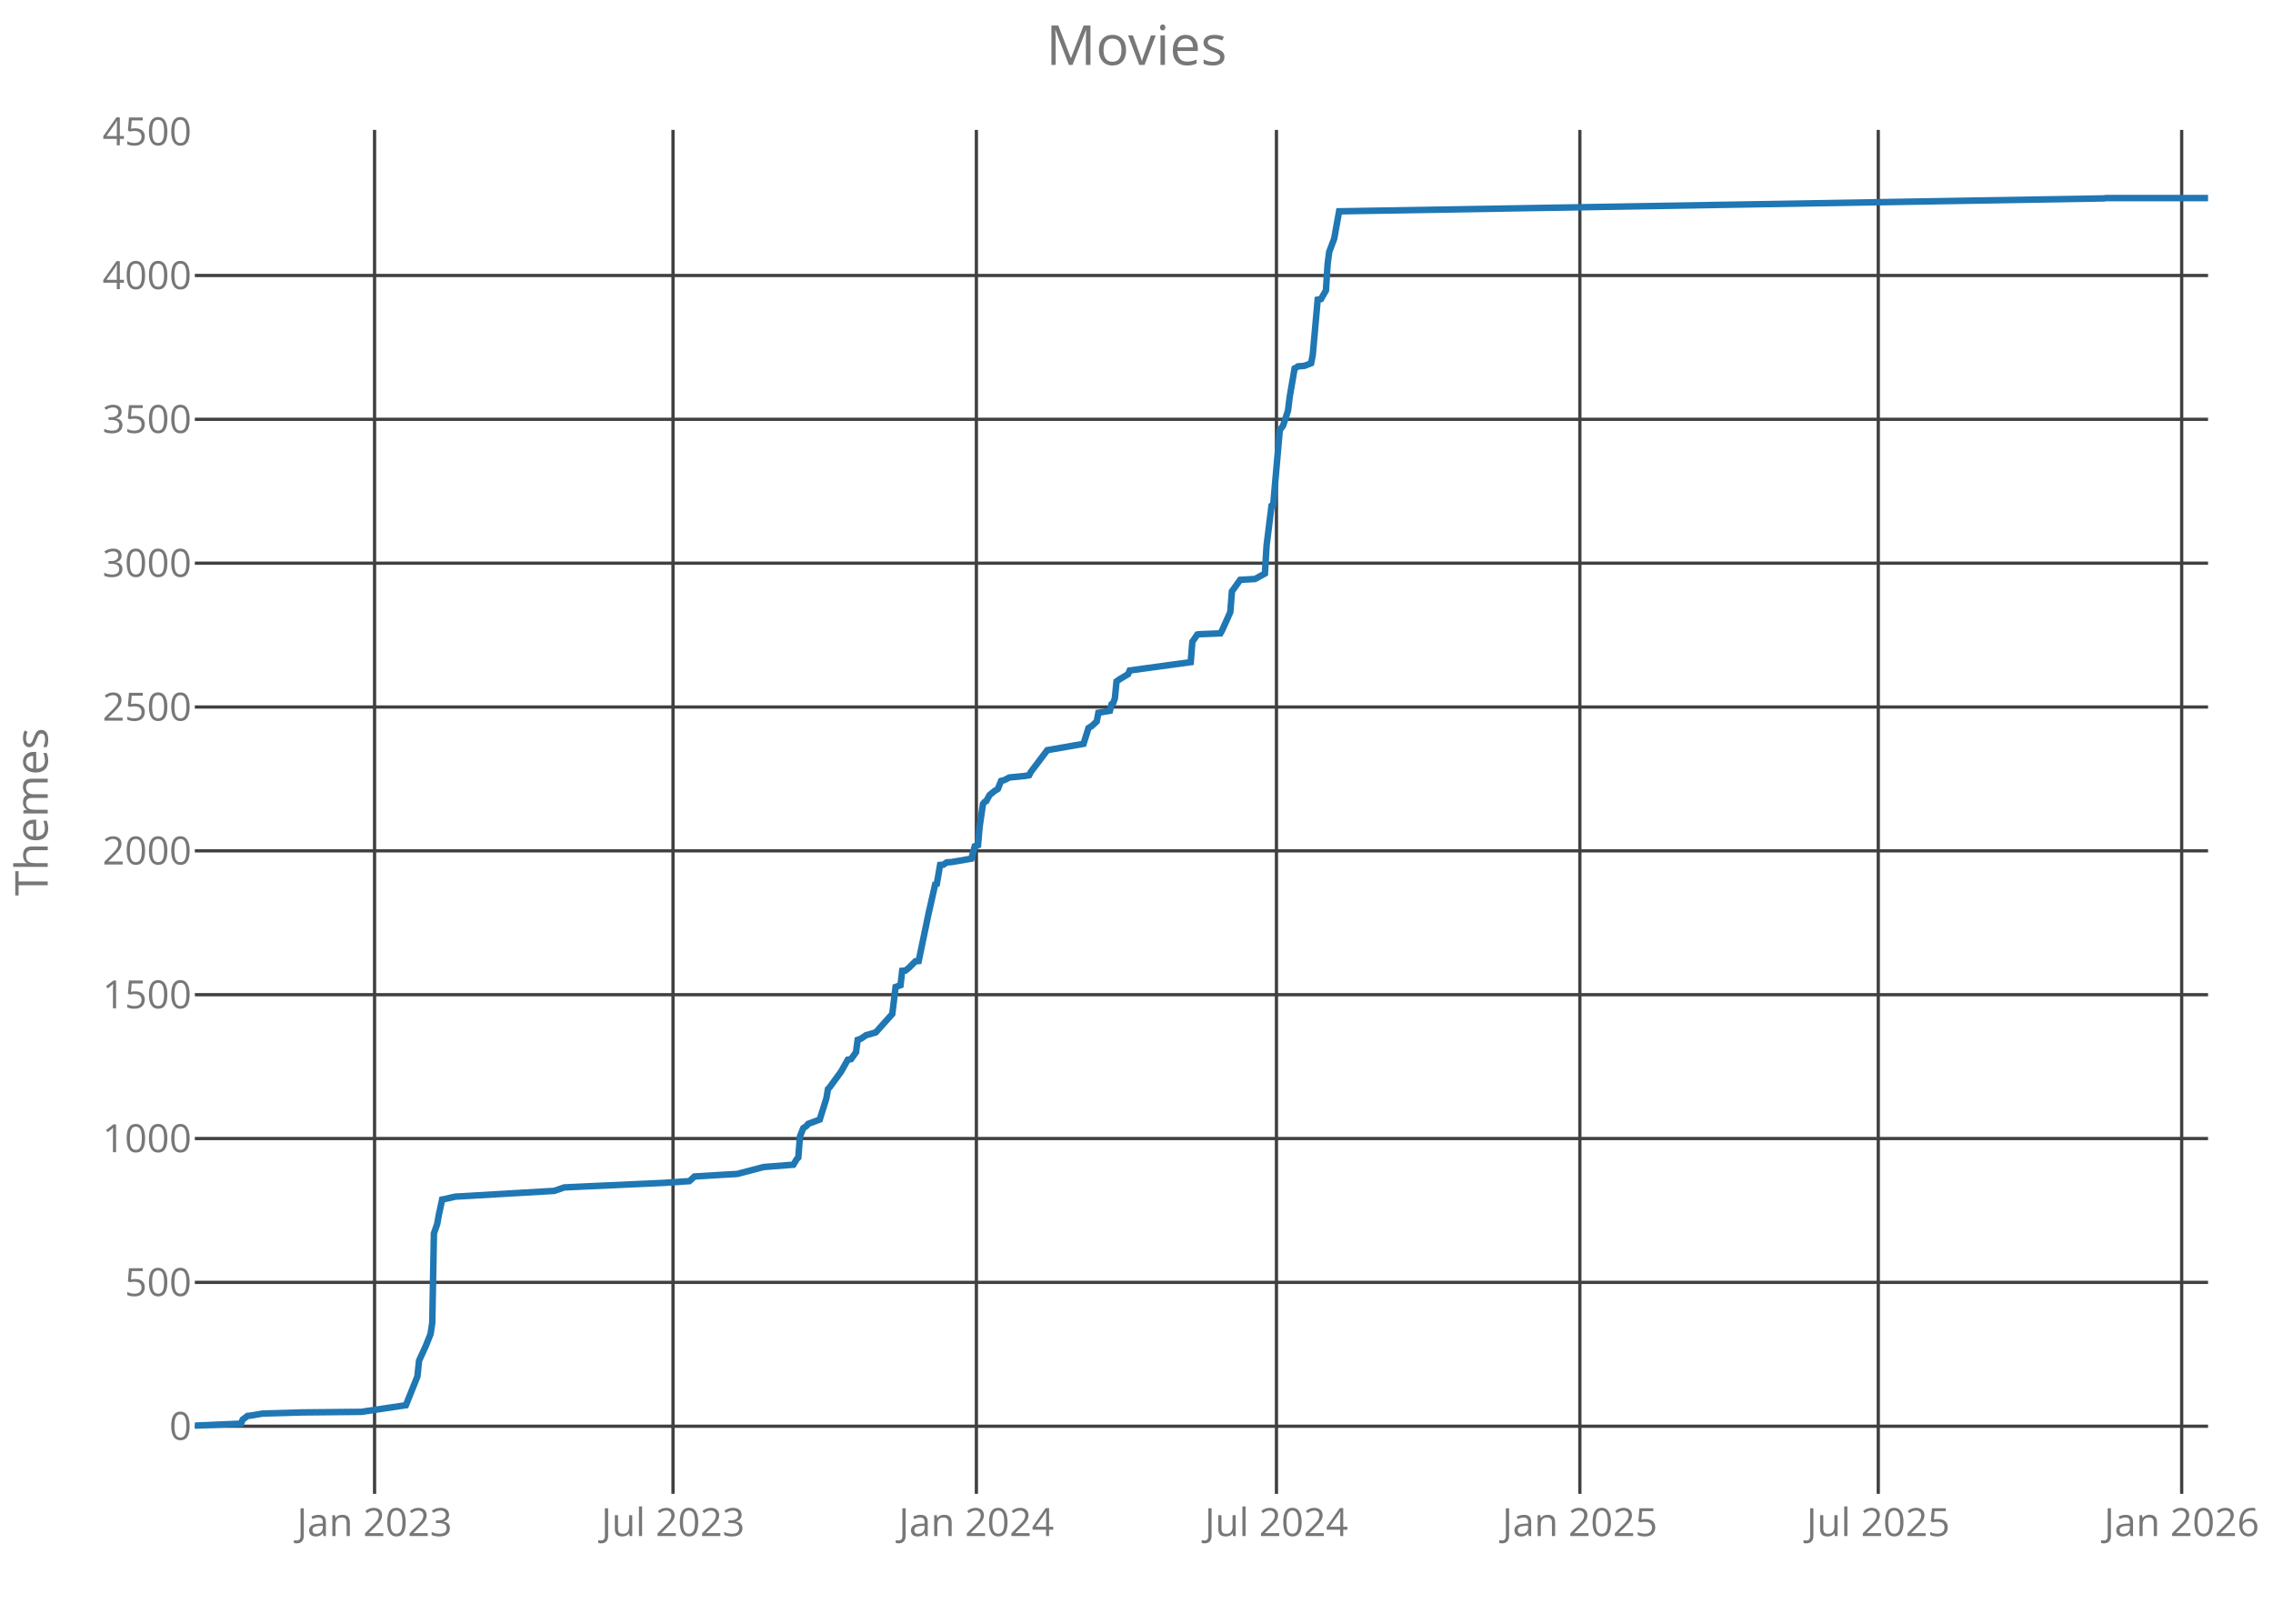
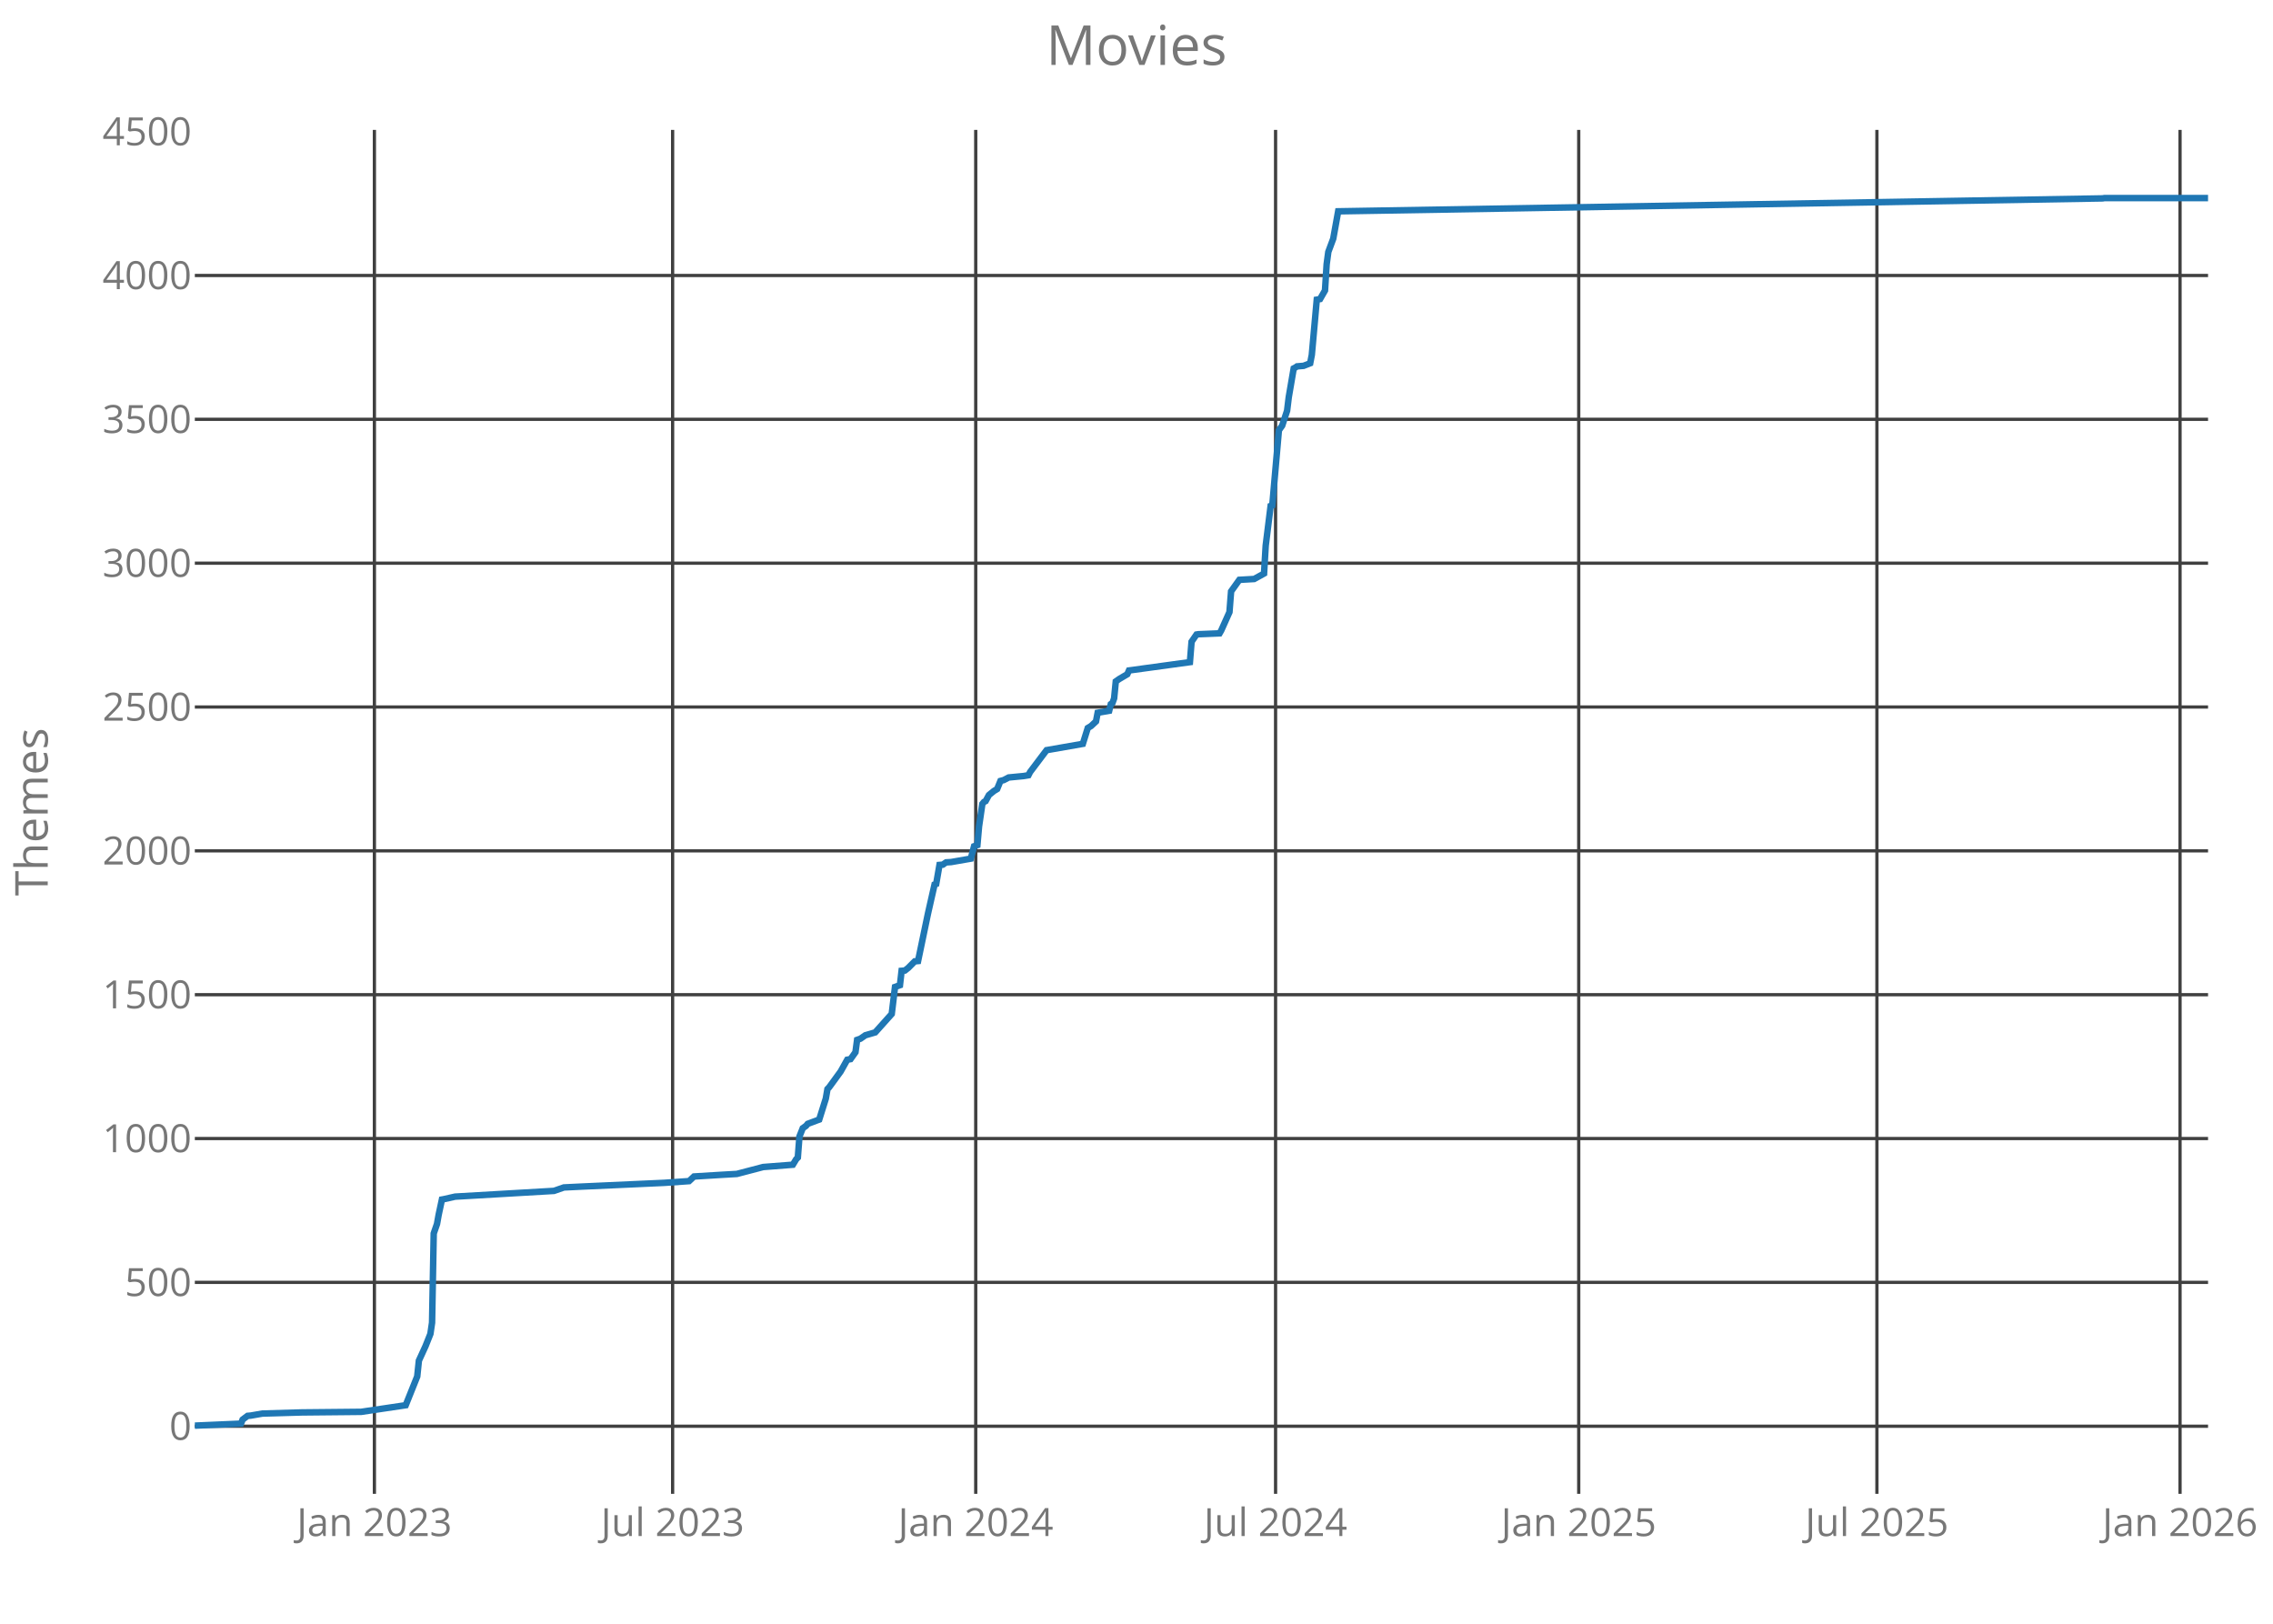
<svg xmlns="http://www.w3.org/2000/svg" class="main-svg" width="700" height="500" style="" viewBox="0 0 700 500">
  <rect x="0" y="0" width="700" height="500" style="fill: rgb(0, 0, 0); fill-opacity: 0;" />
-   <defs id="defs-867f4f">
+   <defs id="defs-aeed08">
    <g class="clips">
-       <clipPath id="clip867f4fxyplot" class="plotclip">
+       <clipPath id="clipaeed08xyplot" class="plotclip">
        <rect width="620" height="420" />
      </clipPath>
-       <clipPath class="axesclip" id="clip867f4fx">
+       <clipPath class="axesclip" id="clipaeed08x">
        <rect x="60" y="0" width="620" height="500" />
      </clipPath>
-       <clipPath class="axesclip" id="clip867f4fy">
+       <clipPath class="axesclip" id="clipaeed08y">
        <rect x="0" y="40" width="700" height="420" />
      </clipPath>
-       <clipPath class="axesclip" id="clip867f4fxy">
+       <clipPath class="axesclip" id="clipaeed08xy">
        <rect x="60" y="40" width="620" height="420" />
      </clipPath>
    </g>
    <g class="gradients" />
  </defs>
  <g class="bglayer">
    <rect class="bg" x="60" y="40" width="620" height="420" style="fill: rgb(0, 0, 0); fill-opacity: 0; stroke-width: 0;" />
  </g>
  <g class="layer-below">
    <g class="imagelayer" />
    <g class="shapelayer" />
  </g>
  <g class="cartesianlayer">
    <g class="subplot xy">
      <g class="layer-subplot">
        <g class="shapelayer" />
        <g class="imagelayer" />
      </g>
      <g class="gridlayer">
        <g class="x">
-           <path class="xgrid crisp" transform="translate(115.35,0)" d="M0,40v420" style="stroke: rgb(64, 64, 64); stroke-opacity: 1; stroke-width: 1px;" />
-           <path class="xgrid crisp" transform="translate(207.26,0)" d="M0,40v420" style="stroke: rgb(64, 64, 64); stroke-opacity: 1; stroke-width: 1px;" />
-           <path class="xgrid crisp" transform="translate(300.69,0)" d="M0,40v420" style="stroke: rgb(64, 64, 64); stroke-opacity: 1; stroke-width: 1px;" />
-           <path class="xgrid crisp" transform="translate(393.1,0)" d="M0,40v420" style="stroke: rgb(64, 64, 64); stroke-opacity: 1; stroke-width: 1px;" />
-           <path class="xgrid crisp" transform="translate(486.54,0)" d="M0,40v420" style="stroke: rgb(64, 64, 64); stroke-opacity: 1; stroke-width: 1px;" />
-           <path class="xgrid crisp" transform="translate(578.44,0)" d="M0,40v420" style="stroke: rgb(64, 64, 64); stroke-opacity: 1; stroke-width: 1px;" />
-           <path class="xgrid crisp" transform="translate(671.88,0)" d="M0,40v420" style="stroke: rgb(64, 64, 64); stroke-opacity: 1; stroke-width: 1px;" />
+           <path class="xgrid crisp" transform="translate(115.3,0)" d="M0,40v420" style="stroke: rgb(64, 64, 64); stroke-opacity: 1; stroke-width: 1px;" />
+           <path class="xgrid crisp" transform="translate(207.14,0)" d="M0,40v420" style="stroke: rgb(64, 64, 64); stroke-opacity: 1; stroke-width: 1px;" />
+           <path class="xgrid crisp" transform="translate(300.49,0)" d="M0,40v420" style="stroke: rgb(64, 64, 64); stroke-opacity: 1; stroke-width: 1px;" />
+           <path class="xgrid crisp" transform="translate(392.83,0)" d="M0,40v420" style="stroke: rgb(64, 64, 64); stroke-opacity: 1; stroke-width: 1px;" />
+           <path class="xgrid crisp" transform="translate(486.19,0)" d="M0,40v420" style="stroke: rgb(64, 64, 64); stroke-opacity: 1; stroke-width: 1px;" />
+           <path class="xgrid crisp" transform="translate(578.02,0)" d="M0,40v420" style="stroke: rgb(64, 64, 64); stroke-opacity: 1; stroke-width: 1px;" />
+           <path class="xgrid crisp" transform="translate(671.37,0)" d="M0,40v420" style="stroke: rgb(64, 64, 64); stroke-opacity: 1; stroke-width: 1px;" />
        </g>
        <g class="y">
          <path class="ygrid crisp" transform="translate(0,439.18)" d="M60,0h620" style="stroke: rgb(64, 64, 64); stroke-opacity: 1; stroke-width: 1px;" />
          <path class="ygrid crisp" transform="translate(0,394.88)" d="M60,0h620" style="stroke: rgb(64, 64, 64); stroke-opacity: 1; stroke-width: 1px;" />
          <path class="ygrid crisp" transform="translate(0,350.59)" d="M60,0h620" style="stroke: rgb(64, 64, 64); stroke-opacity: 1; stroke-width: 1px;" />
          <path class="ygrid crisp" transform="translate(0,306.3)" d="M60,0h620" style="stroke: rgb(64, 64, 64); stroke-opacity: 1; stroke-width: 1px;" />
          <path class="ygrid crisp" transform="translate(0,262)" d="M60,0h620" style="stroke: rgb(64, 64, 64); stroke-opacity: 1; stroke-width: 1px;" />
          <path class="ygrid crisp" transform="translate(0,217.71)" d="M60,0h620" style="stroke: rgb(64, 64, 64); stroke-opacity: 1; stroke-width: 1px;" />
          <path class="ygrid crisp" transform="translate(0,173.42)" d="M60,0h620" style="stroke: rgb(64, 64, 64); stroke-opacity: 1; stroke-width: 1px;" />
          <path class="ygrid crisp" transform="translate(0,129.12)" d="M60,0h620" style="stroke: rgb(64, 64, 64); stroke-opacity: 1; stroke-width: 1px;" />
          <path class="ygrid crisp" transform="translate(0,84.83)" d="M60,0h620" style="stroke: rgb(64, 64, 64); stroke-opacity: 1; stroke-width: 1px;" />
        </g>
      </g>
      <g class="zerolinelayer" />
      <path class="xlines-below crisp" d="M0,0" style="fill: none;" />
      <path class="ylines-below crisp" d="M0,0" style="fill: none;" />
      <g class="overlines-below" />
      <g class="xaxislayer-below">
        <g class="xtick">
-           <text text-anchor="middle" x="0" y="473" transform="translate(115.35,0)" style="font-family: 'Open Sans'; font-size: 12px; fill: rgb(119, 119, 119); fill-opacity: 1; white-space: pre;">Jan 2023</text>
+           <text text-anchor="middle" x="0" y="473" transform="translate(115.3,0)" style="font-family: 'Open Sans'; font-size: 12px; fill: rgb(119, 119, 119); fill-opacity: 1; white-space: pre;">Jan 2023</text>
        </g>
        <g class="xtick">
-           <text text-anchor="middle" x="0" y="473" transform="translate(207.26,0)" style="font-family: 'Open Sans'; font-size: 12px; fill: rgb(119, 119, 119); fill-opacity: 1; white-space: pre;">Jul 2023</text>
+           <text text-anchor="middle" x="0" y="473" transform="translate(207.14,0)" style="font-family: 'Open Sans'; font-size: 12px; fill: rgb(119, 119, 119); fill-opacity: 1; white-space: pre;">Jul 2023</text>
        </g>
        <g class="xtick">
-           <text text-anchor="middle" x="0" y="473" transform="translate(300.69,0)" style="font-family: 'Open Sans'; font-size: 12px; fill: rgb(119, 119, 119); fill-opacity: 1; white-space: pre;">Jan 2024</text>
+           <text text-anchor="middle" x="0" y="473" transform="translate(300.49,0)" style="font-family: 'Open Sans'; font-size: 12px; fill: rgb(119, 119, 119); fill-opacity: 1; white-space: pre;">Jan 2024</text>
        </g>
        <g class="xtick">
-           <text text-anchor="middle" x="0" y="473" transform="translate(393.1,0)" style="font-family: 'Open Sans'; font-size: 12px; fill: rgb(119, 119, 119); fill-opacity: 1; white-space: pre;">Jul 2024</text>
+           <text text-anchor="middle" x="0" y="473" transform="translate(392.83,0)" style="font-family: 'Open Sans'; font-size: 12px; fill: rgb(119, 119, 119); fill-opacity: 1; white-space: pre;">Jul 2024</text>
        </g>
        <g class="xtick">
-           <text text-anchor="middle" x="0" y="473" transform="translate(486.54,0)" style="font-family: 'Open Sans'; font-size: 12px; fill: rgb(119, 119, 119); fill-opacity: 1; white-space: pre;">Jan 2025</text>
+           <text text-anchor="middle" x="0" y="473" transform="translate(486.19,0)" style="font-family: 'Open Sans'; font-size: 12px; fill: rgb(119, 119, 119); fill-opacity: 1; white-space: pre;">Jan 2025</text>
        </g>
        <g class="xtick">
-           <text text-anchor="middle" x="0" y="473" transform="translate(578.44,0)" style="font-family: 'Open Sans'; font-size: 12px; fill: rgb(119, 119, 119); fill-opacity: 1; white-space: pre;">Jul 2025</text>
+           <text text-anchor="middle" x="0" y="473" transform="translate(578.02,0)" style="font-family: 'Open Sans'; font-size: 12px; fill: rgb(119, 119, 119); fill-opacity: 1; white-space: pre;">Jul 2025</text>
        </g>
        <g class="xtick">
-           <text text-anchor="middle" x="0" y="473" transform="translate(671.88,0)" style="font-family: 'Open Sans'; font-size: 12px; fill: rgb(119, 119, 119); fill-opacity: 1; white-space: pre;">Jan 2026</text>
+           <text text-anchor="middle" x="0" y="473" transform="translate(671.37,0)" style="font-family: 'Open Sans'; font-size: 12px; fill: rgb(119, 119, 119); fill-opacity: 1; white-space: pre;">Jan 2026</text>
        </g>
      </g>
      <g class="yaxislayer-below">
        <g class="ytick">
          <text text-anchor="end" x="59" y="4.2" transform="translate(0,439.18)" style="font-family: 'Open Sans'; font-size: 12px; fill: rgb(119, 119, 119); fill-opacity: 1; white-space: pre;">0</text>
        </g>
        <g class="ytick">
          <text text-anchor="end" x="59" y="4.2" transform="translate(0,394.88)" style="font-family: 'Open Sans'; font-size: 12px; fill: rgb(119, 119, 119); fill-opacity: 1; white-space: pre;">500</text>
        </g>
        <g class="ytick">
          <text text-anchor="end" x="59" y="4.2" transform="translate(0,350.59)" style="font-family: 'Open Sans'; font-size: 12px; fill: rgb(119, 119, 119); fill-opacity: 1; white-space: pre;">1000</text>
        </g>
        <g class="ytick">
          <text text-anchor="end" x="59" y="4.2" transform="translate(0,306.3)" style="font-family: 'Open Sans'; font-size: 12px; fill: rgb(119, 119, 119); fill-opacity: 1; white-space: pre;">1500</text>
        </g>
        <g class="ytick">
          <text text-anchor="end" x="59" y="4.2" transform="translate(0,262)" style="font-family: 'Open Sans'; font-size: 12px; fill: rgb(119, 119, 119); fill-opacity: 1; white-space: pre;">2000</text>
        </g>
        <g class="ytick">
          <text text-anchor="end" x="59" y="4.2" transform="translate(0,217.71)" style="font-family: 'Open Sans'; font-size: 12px; fill: rgb(119, 119, 119); fill-opacity: 1; white-space: pre;">2500</text>
        </g>
        <g class="ytick">
          <text text-anchor="end" x="59" y="4.2" transform="translate(0,173.42)" style="font-family: 'Open Sans'; font-size: 12px; fill: rgb(119, 119, 119); fill-opacity: 1; white-space: pre;">3000</text>
        </g>
        <g class="ytick">
          <text text-anchor="end" x="59" y="4.2" transform="translate(0,129.12)" style="font-family: 'Open Sans'; font-size: 12px; fill: rgb(119, 119, 119); fill-opacity: 1; white-space: pre;">3500</text>
        </g>
        <g class="ytick">
          <text text-anchor="end" x="59" y="4.2" transform="translate(0,84.83)" style="font-family: 'Open Sans'; font-size: 12px; fill: rgb(119, 119, 119); fill-opacity: 1; white-space: pre;">4000</text>
        </g>
        <g class="ytick">
          <text text-anchor="end" x="59" y="4.2" transform="translate(0,40.54)" style="font-family: 'Open Sans'; font-size: 12px; fill: rgb(119, 119, 119); fill-opacity: 1; white-space: pre;">4500</text>
        </g>
      </g>
      <g class="overaxes-below" />
-       <g class="plot" transform="translate(60,40)" clip-path="url('#clip867f4fxyplot')">
+       <g class="plot" transform="translate(60,40)" clip-path="url('#clipaeed08xyplot')">
        <g class="scatterlayer mlayer">
-           <g class="trace scatter trace34f1b4" style="stroke-miterlimit: 2; opacity: 1;">
+           <g class="trace scatter tracef18a51" style="stroke-miterlimit: 2; opacity: 1;">
            <g class="fills" />
            <g class="errorbars" />
            <g class="lines">
-               <path class="js-line" d="M0,399L14.22,398.38L14.73,397.14L16.25,395.99L17.26,395.9L20.82,395.28L33.01,394.93L51.29,394.75L65,392.71L68.55,383.85L69.06,378.98L71.09,374.55L72.61,370.74L73.12,367.29L73.63,339.82L74.64,336.9L75.15,334.07L76.17,329.37L76.67,329.28L80.23,328.48L110.7,326.71L113.74,325.65L119.33,325.38L144.72,324.23L152.33,323.7L153.86,322.28L162.49,321.75L167.06,321.49L175.18,319.36L184.32,318.65L185.34,316.97L185.85,316.44L186.36,309.97L187.37,307.4L188.39,306.69L188.89,306.07L192.45,304.74L194.48,298.28L194.99,295.35L195.5,294.82L199.05,289.95L201.08,286.32L202.1,286.14L203.62,284.01L204.13,280.21L205.14,279.85L206.67,278.79L209.71,277.9L214.79,272.23L215.81,263.91L217.33,263.37L217.84,258.94L218.85,258.86L219.87,258.06L221.9,256.02L222.92,255.93L225.96,241.32L227.99,232.37L228.5,232.19L229.52,226.34L230.53,226.26L231.55,225.55L233.07,225.46L239.16,224.4L240.18,220.59L241.2,220.23L241.7,214.47L242.72,207.56L243.23,206.94L243.73,206.68L244.75,204.82L246.27,203.58L247.29,202.96L248.3,200.48L249.32,200.21L250.84,199.41L255.41,198.97L256.94,198.71L257.44,197.73L262.52,191L273.69,189.05L275.22,184.18L276.23,183.56L277.76,182.14L278.26,179.48L281.82,178.86L282.33,176.82L282.83,176.47L283.34,175.05L283.85,169.83L284.86,169.12L287.4,167.61L287.91,166.46L306.7,163.89L307.21,157.6L308.73,155.39L309.24,155.3L315.84,155.03L316.35,154.15L318.89,148.48L319.39,142.1L321.93,138.55L326.5,138.29L329.55,136.61L330.06,128.01L331.58,115.79L332.09,115.61L334.12,92.49L335.14,91.07L336.66,86.47L337.17,82.3L338.69,73.44L339.2,73.18L339.71,72.82L341.74,72.65L343.77,71.85L344.28,69.28L345.8,52.27L346.81,52.09L348.34,49.44L348.85,41.37L349.35,37.57L350.88,33.49L352.4,25.07L588.01,21.09L588.52,21L620,21" style="vector-effect: non-scaling-stroke; fill: none; stroke: rgb(31, 119, 180); stroke-opacity: 1; stroke-width: 2px; opacity: 1;" />
+               <path class="js-line" d="M0,399L14.21,398.38L14.71,397.14L16.24,395.99L17.25,395.9L20.8,395.28L32.98,394.93L51.24,394.75L64.94,392.71L68.49,383.85L69,378.98L71.03,374.55L72.55,370.74L73.06,367.29L73.57,339.82L74.58,336.9L75.09,334.07L76.1,329.37L76.61,329.28L80.16,328.48L110.61,326.71L113.65,325.65L119.23,325.38L144.6,324.23L152.21,323.7L153.73,322.28L162.36,321.75L166.92,321.49L175.04,319.36L184.17,318.65L185.19,316.97L185.7,316.44L186.2,309.97L187.22,307.4L188.23,306.69L188.74,306.07L192.29,304.74L194.32,298.28L194.83,295.35L195.34,294.82L198.89,289.95L200.92,286.32L201.93,286.14L203.45,284.01L203.96,280.21L204.98,279.85L206.5,278.79L209.54,277.9L214.62,272.23L215.63,263.91L217.15,263.37L217.66,258.94L218.67,258.86L219.69,258.06L221.72,256.02L222.73,255.93L225.78,241.32L227.81,232.37L228.31,232.19L229.33,226.34L230.34,226.26L231.36,225.55L232.88,225.46L238.97,224.4L239.98,220.59L241,220.23L241.51,214.47L242.52,207.56L243.03,206.94L243.54,206.68L244.55,204.82L246.07,203.58L247.09,202.96L248.1,200.48L249.12,200.21L250.64,199.41L255.2,198.97L256.73,198.71L257.23,197.73L262.31,191L273.47,189.05L274.99,184.18L276.01,183.56L277.53,182.14L278.04,179.48L281.59,178.86L282.09,176.82L282.6,176.47L283.11,175.05L283.62,169.83L284.63,169.12L287.17,167.61L287.68,166.46L306.45,163.89L306.96,157.6L308.48,155.39L308.99,155.3L315.58,155.03L316.09,154.15L318.63,148.48L319.13,142.1L321.67,138.55L326.24,138.29L329.28,136.61L329.79,128.01L331.31,115.79L331.82,115.61L333.85,92.49L334.86,91.07L336.38,86.47L336.89,82.3L338.41,73.44L338.92,73.18L339.43,72.82L341.46,72.65L343.49,71.85L343.99,69.28L345.52,52.27L346.53,52.09L348.05,49.44L348.56,41.37L349.07,37.57L350.59,33.49L352.11,25.07L587.53,21.09L588.04,21L620,21" style="vector-effect: non-scaling-stroke; fill: none; stroke: rgb(31, 119, 180); stroke-opacity: 1; stroke-width: 2px; opacity: 1;" />
            </g>
            <g class="points" />
            <g class="text" />
          </g>
        </g>
      </g>
      <g class="overplot" />
      <path class="xlines-above" />
      <path class="ylines-above" />
      <g class="overlines-above" />
      <g class="xaxislayer-above" />
      <g class="yaxislayer-above" />
      <g class="overaxes-above" />
    </g>
  </g>
  <g class="polarlayer" />
  <g class="ternarylayer" />
  <g class="geolayer" />
  <g class="funnelarealayer" />
  <g class="pielayer" />
  <g class="treemaplayer" />
  <g class="sunburstlayer" />
  <g class="glimages" />
-   <defs id="topdefs-867f4f">
+   <defs id="topdefs-aeed08">
    <g class="clips" />
  </defs>
  <g class="layer-above">
    <g class="imagelayer" />
    <g class="shapelayer" />
  </g>
  <g class="infolayer">
    <g class="g-gtitle">
      <text class="gtitle" x="350" y="20" text-anchor="middle" dy="0em" style="font-family: 'Open Sans'; font-size: 17px; fill: rgb(119, 119, 119); opacity: 1; font-weight: normal; white-space: pre;">Movies</text>
    </g>
    <g class="g-xtitle" />
    <g class="g-ytitle">
      <text class="ytitle" transform="rotate(-90,14.7,250)" x="14.7" y="250" text-anchor="middle" style="font-family: 'Open Sans'; font-size: 14px; fill: rgb(119, 119, 119); opacity: 1; font-weight: normal; white-space: pre;">Themes</text>
    </g>
  </g>
</svg>
